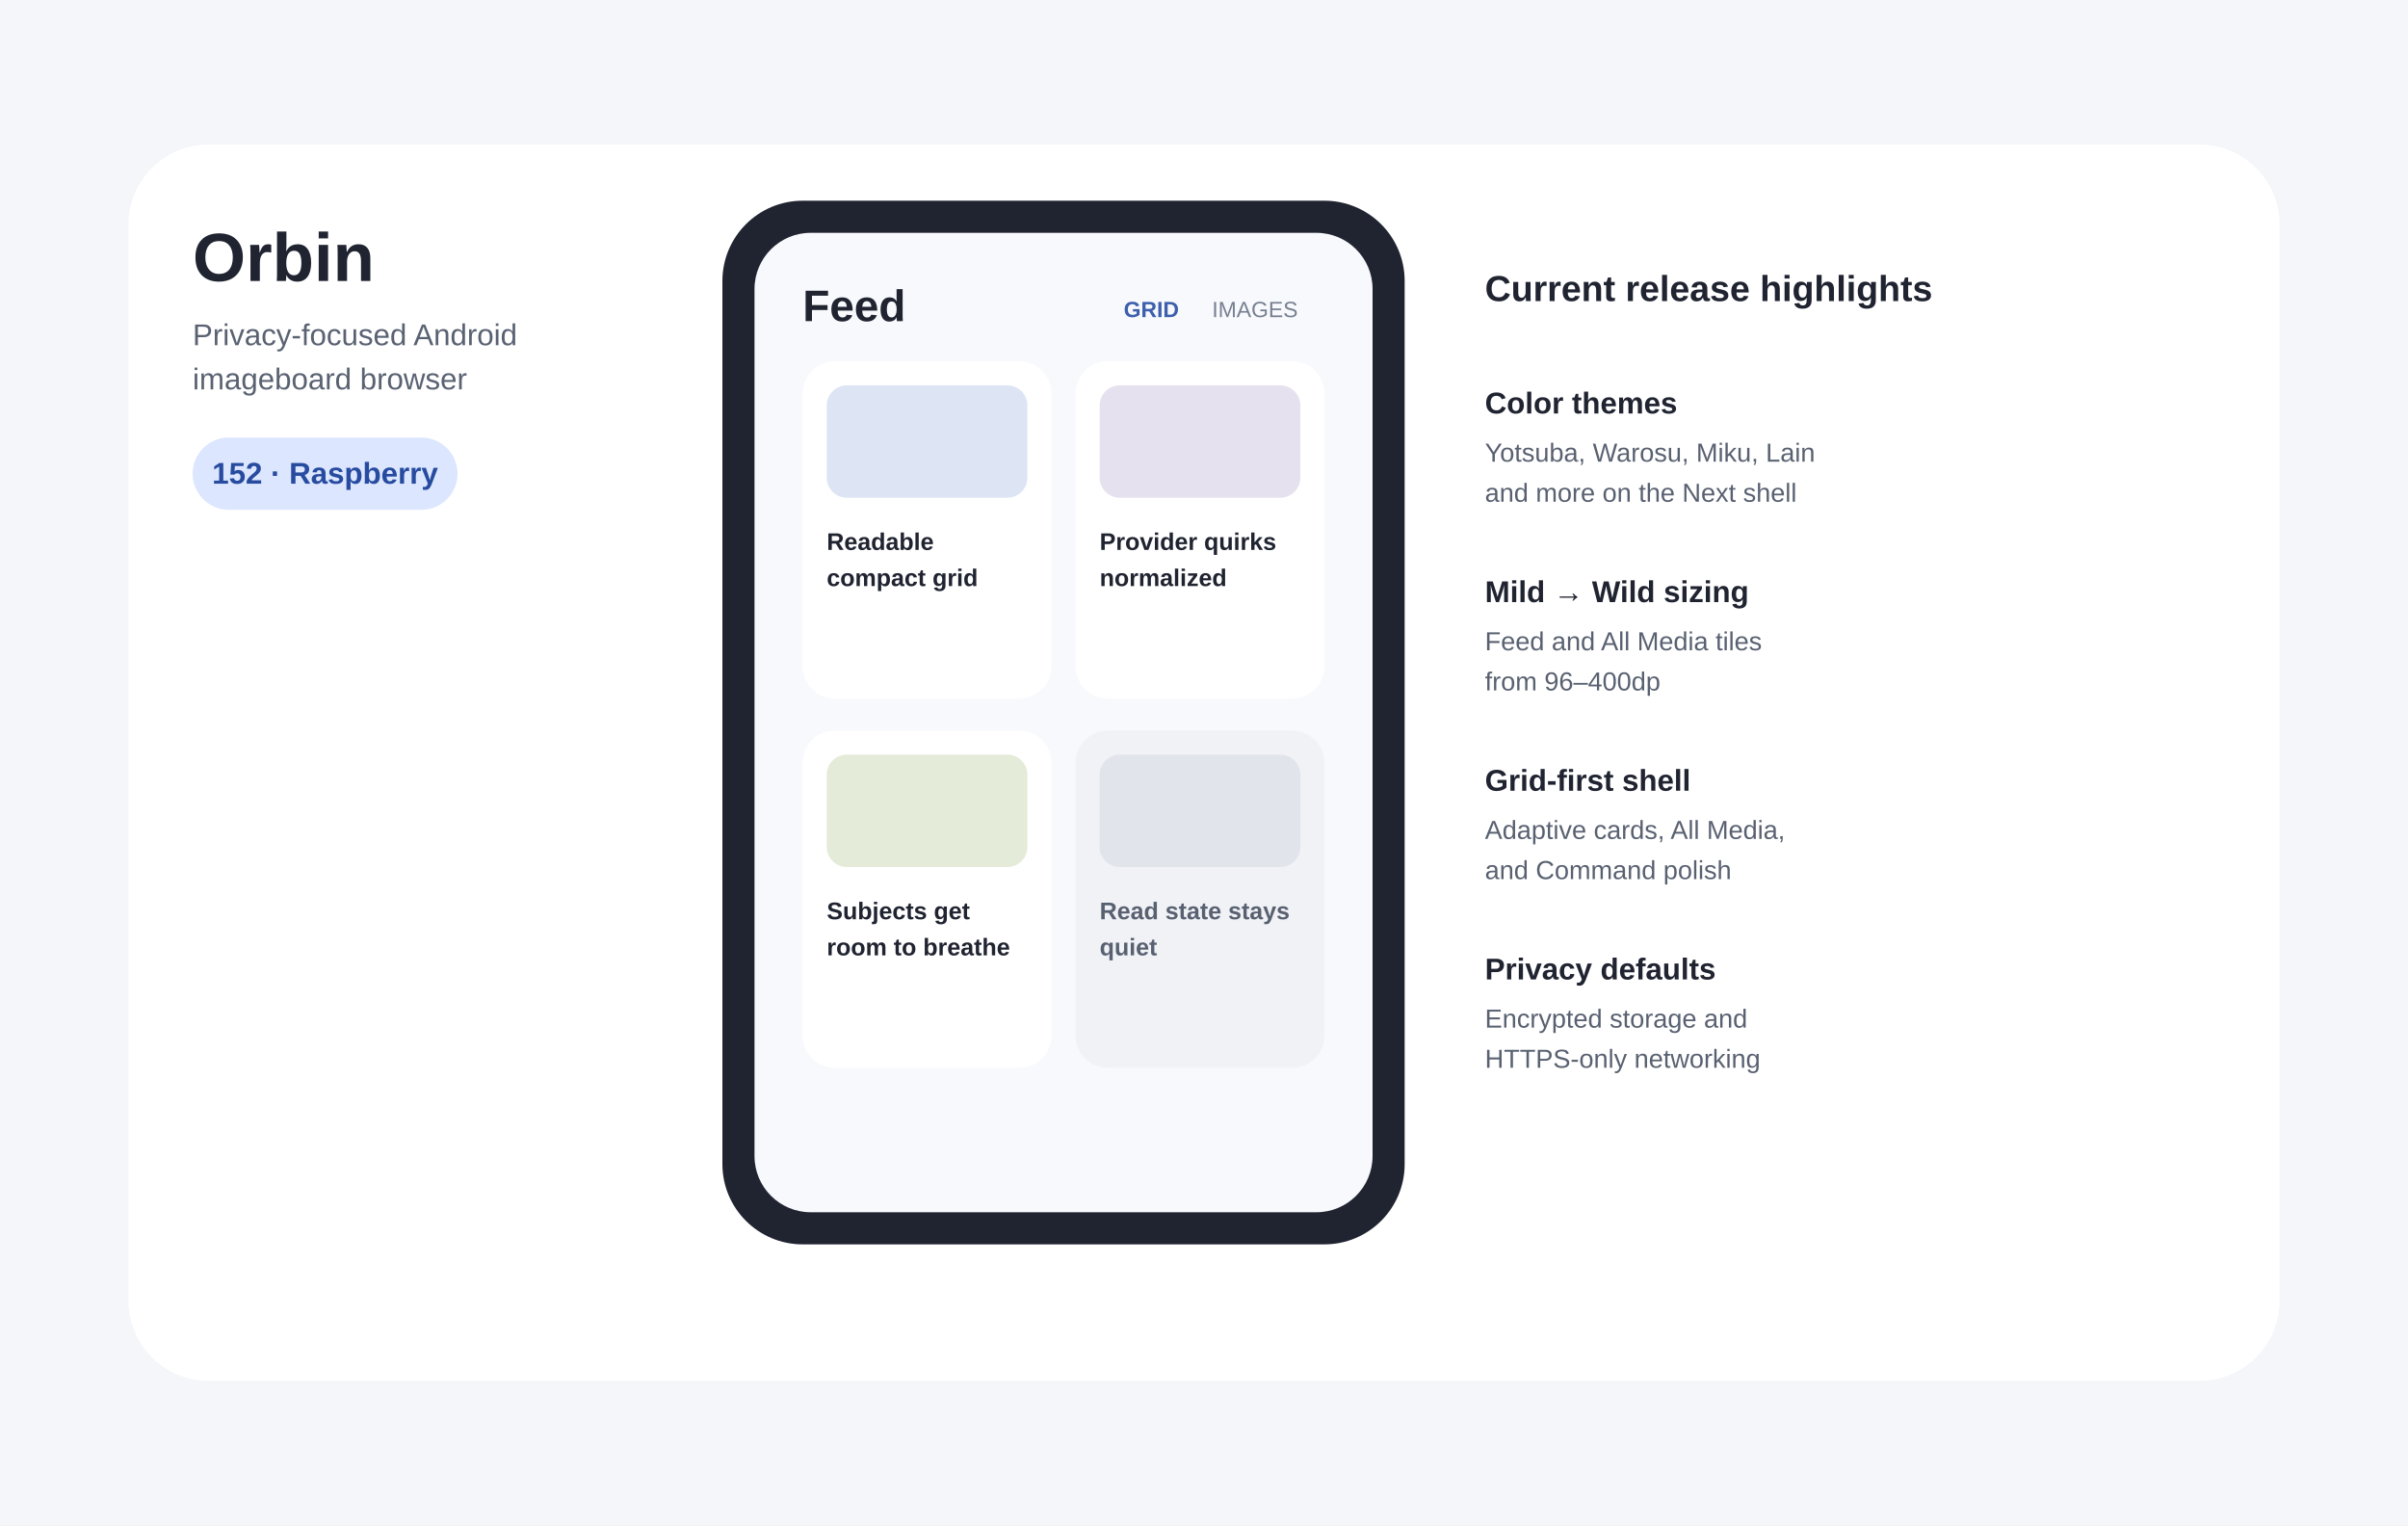
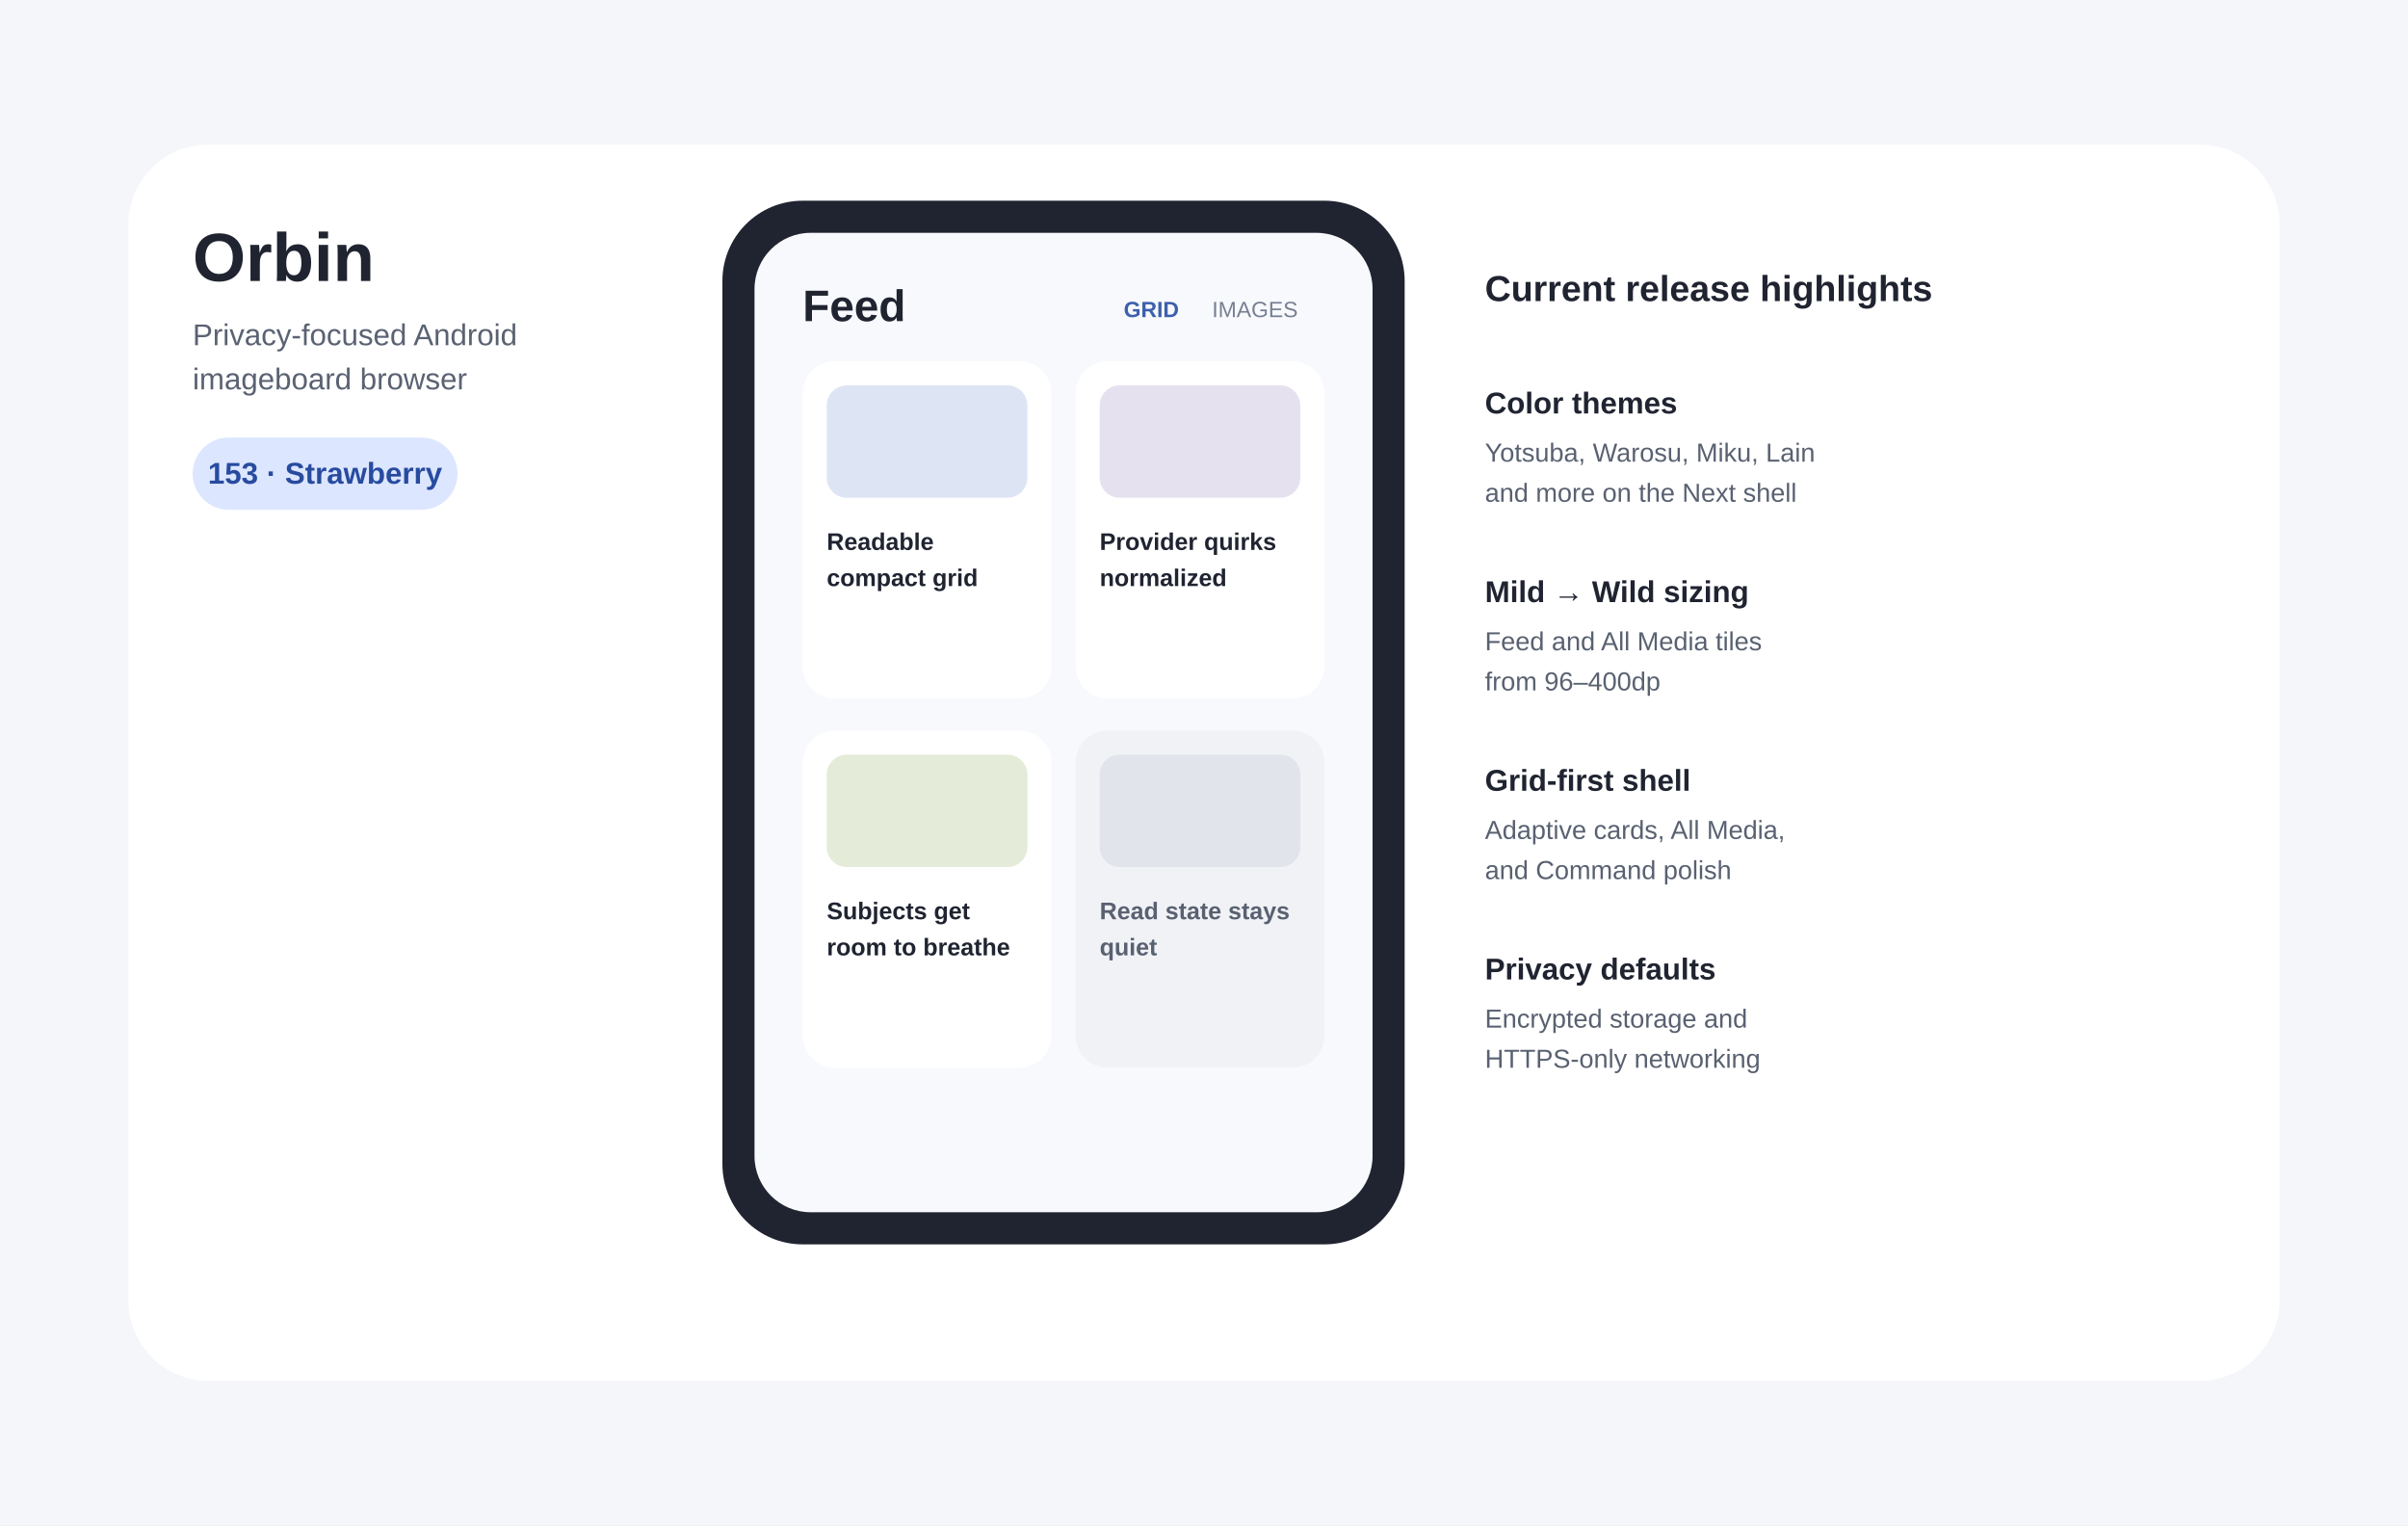
- <svg xmlns="http://www.w3.org/2000/svg" width="1200" height="760" viewBox="0 0 1200 760" role="img" aria-labelledby="title desc" data-release-version="152-Raspberry">
+ <svg xmlns="http://www.w3.org/2000/svg" width="1200" height="760" viewBox="0 0 1200 760" role="img" aria-labelledby="title desc" data-release-version="153-Strawberry">
  <rect width="1200" height="760" fill="#F4F6FA" />
  <rect x="64" y="72" width="1072" height="616" rx="40" fill="#FFFFFF" />
  <text x="96" y="140" font-family="Arial,sans-serif" font-size="34" font-weight="700" fill="#202431">Orbin</text>
  <text x="96" y="172" font-family="Arial,sans-serif" font-size="15" fill="#5A6272">Privacy-focused Android</text>
  <text x="96" y="194" font-family="Arial,sans-serif" font-size="15" fill="#5A6272">imageboard browser</text>
  <rect x="96" y="218" width="132" height="36" rx="18" fill="#DCE6FF" />
-   <text id="release-label" x="162" y="241" text-anchor="middle" font-family="Arial,sans-serif" font-size="15" font-weight="700" fill="#274B9F">152 · Raspberry</text>
+   <text id="release-label" x="162" y="241" text-anchor="middle" font-family="Arial,sans-serif" font-size="15" font-weight="700" fill="#274B9F">153 · Strawberry</text>
  <rect x="360" y="100" width="340" height="520" rx="40" fill="#202431" />
  <rect x="376" y="116" width="308" height="488" rx="28" fill="#F8F9FC" />
  <text x="400" y="160" font-family="Arial,sans-serif" font-size="22" font-weight="700" fill="#202431">Feed</text>
  <text x="560" y="158" font-family="Arial,sans-serif" font-size="11" font-weight="700" fill="#3D5FAD">GRID</text>
  <text x="604" y="158" font-family="Arial,sans-serif" font-size="11" fill="#778092">IMAGES</text>
  <rect x="400" y="180" width="124" height="168" rx="16" fill="#FFFFFF" />
  <rect x="536" y="180" width="124" height="168" rx="16" fill="#FFFFFF" />
  <rect x="400" y="364" width="124" height="168" rx="16" fill="#FFFFFF" />
  <rect x="536" y="364" width="124" height="168" rx="16" fill="#F0F2F6" />
  <rect x="412" y="192" width="100" height="56" rx="10" fill="#DDE5F4" />
  <rect x="548" y="192" width="100" height="56" rx="10" fill="#E6E1EF" />
  <rect x="412" y="376" width="100" height="56" rx="10" fill="#E4EBD8" />
  <rect x="548" y="376" width="100" height="56" rx="10" fill="#E1E4EA" />
  <text x="412" y="274" font-family="Arial,sans-serif" font-size="12" font-weight="700" fill="#202431">Readable</text>
  <text x="412" y="292" font-family="Arial,sans-serif" font-size="12" font-weight="700" fill="#202431">compact grid</text>
  <text x="548" y="274" font-family="Arial,sans-serif" font-size="12" font-weight="700" fill="#202431">Provider quirks</text>
  <text x="548" y="292" font-family="Arial,sans-serif" font-size="12" font-weight="700" fill="#202431">normalized</text>
  <text x="412" y="458" font-family="Arial,sans-serif" font-size="12" font-weight="700" fill="#202431">Subjects get</text>
  <text x="412" y="476" font-family="Arial,sans-serif" font-size="12" font-weight="700" fill="#202431">room to breathe</text>
  <text x="548" y="458" font-family="Arial,sans-serif" font-size="12" font-weight="700" fill="#596171">Read state stays</text>
  <text x="548" y="476" font-family="Arial,sans-serif" font-size="12" font-weight="700" fill="#596171">quiet</text>
  <text x="740" y="150" font-family="Arial,sans-serif" font-size="18" font-weight="700" fill="#202431">Current release highlights</text>
  <text x="740" y="206" font-family="Arial,sans-serif" font-size="15" font-weight="700" fill="#202431">Color themes</text>
  <text x="740" y="230" font-family="Arial,sans-serif" font-size="13" fill="#596171">Yotsuba, Warosu, Miku, Lain</text>
  <text x="740" y="250" font-family="Arial,sans-serif" font-size="13" fill="#596171">and more on the Next shell</text>
  <text x="740" y="300" font-family="Arial,sans-serif" font-size="15" font-weight="700" fill="#202431">Mild → Wild sizing</text>
  <text x="740" y="324" font-family="Arial,sans-serif" font-size="13" fill="#596171">Feed and All Media tiles</text>
  <text x="740" y="344" font-family="Arial,sans-serif" font-size="13" fill="#596171">from 96–400dp</text>
  <text x="740" y="394" font-family="Arial,sans-serif" font-size="15" font-weight="700" fill="#202431">Grid-first shell</text>
  <text x="740" y="418" font-family="Arial,sans-serif" font-size="13" fill="#596171">Adaptive cards, All Media,</text>
  <text x="740" y="438" font-family="Arial,sans-serif" font-size="13" fill="#596171">and Command polish</text>
  <text x="740" y="488" font-family="Arial,sans-serif" font-size="15" font-weight="700" fill="#202431">Privacy defaults</text>
  <text x="740" y="512" font-family="Arial,sans-serif" font-size="13" fill="#596171">Encrypted storage and</text>
  <text x="740" y="532" font-family="Arial,sans-serif" font-size="13" fill="#596171">HTTPS-only networking</text>
</svg>
